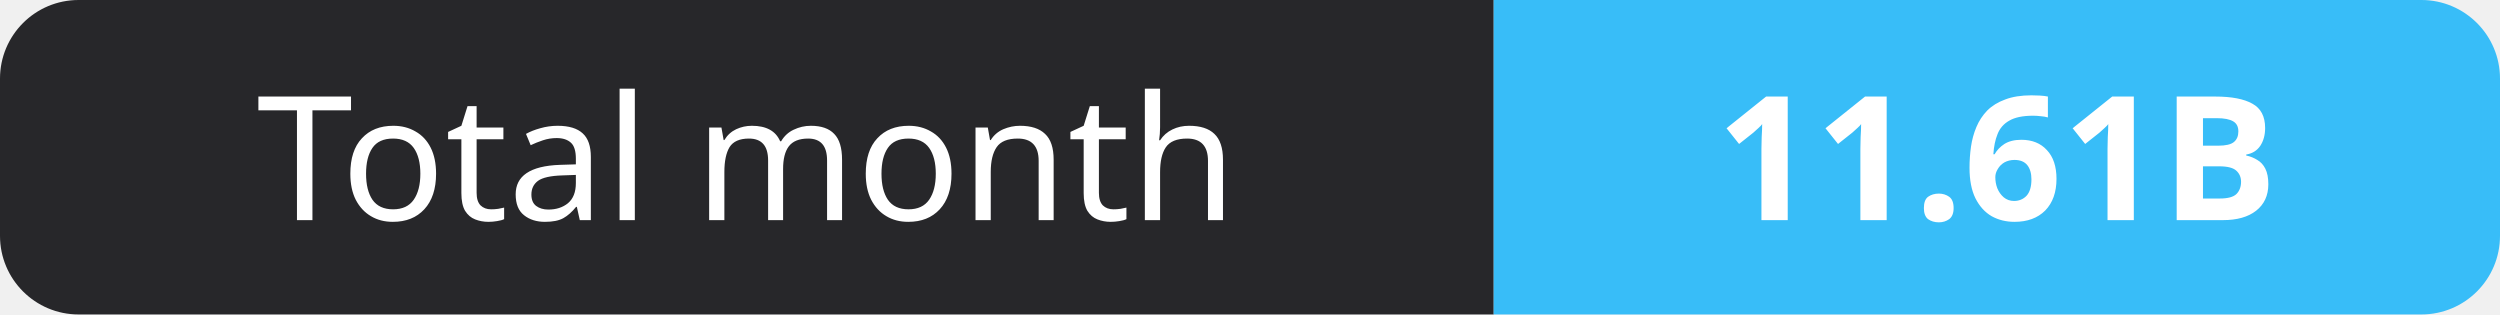
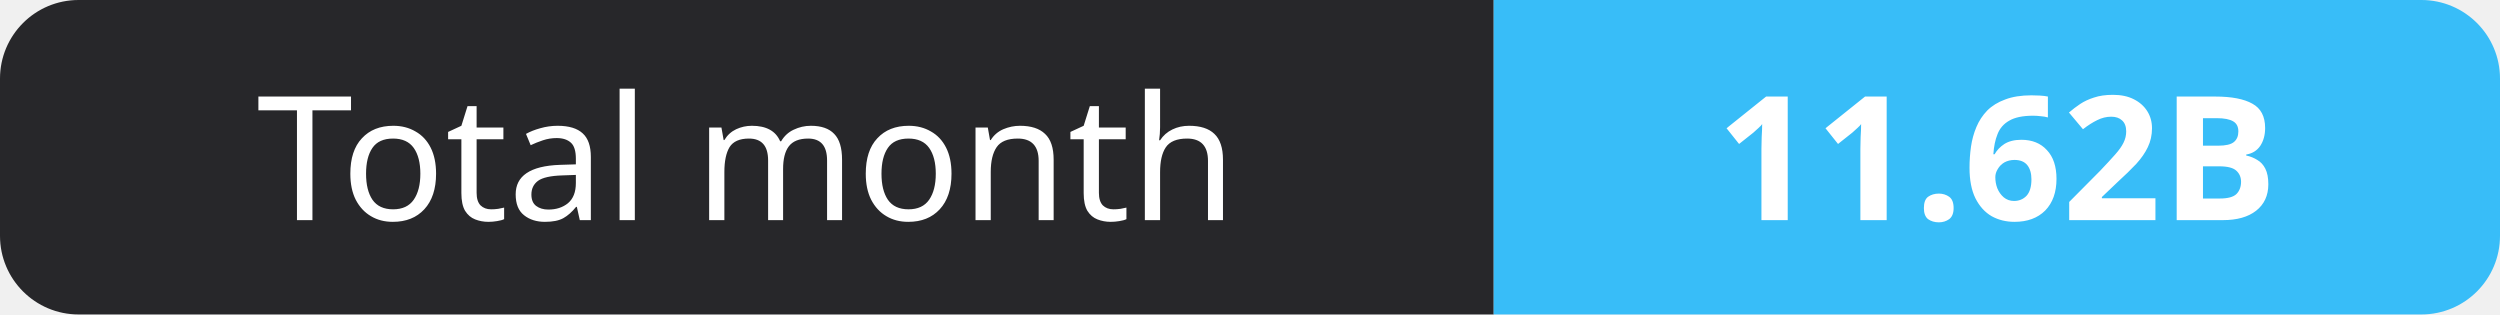
- <svg xmlns="http://www.w3.org/2000/svg" width="159" height="20" role="img" aria-label="Total month: 11.61B">
+ <svg xmlns="http://www.w3.org/2000/svg" width="159" height="20" role="img" aria-label="Total month: 11.62B">
  <clipPath id="r">
    <rect width="159" height="20" rx="5" fill="#fff" />
  </clipPath>
  <g clip-path="url(#r)">
    <rect width="95" height="20" fill="#27272a" />
    <rect x="95" width="64" height="20" fill="#38bdf8" />
  </g>
  <g fill="#fff" text-anchor="middle" font-family="Verdana,Geneva,sans-serif" font-size="11">
    <text x="47.5" y="14">Total month</text>
-     <text x="127.0" y="14" font-weight="700">11.61B</text>
+     <text x="127.0" y="14" font-weight="700">11.62B</text>
  </g>
</svg>
